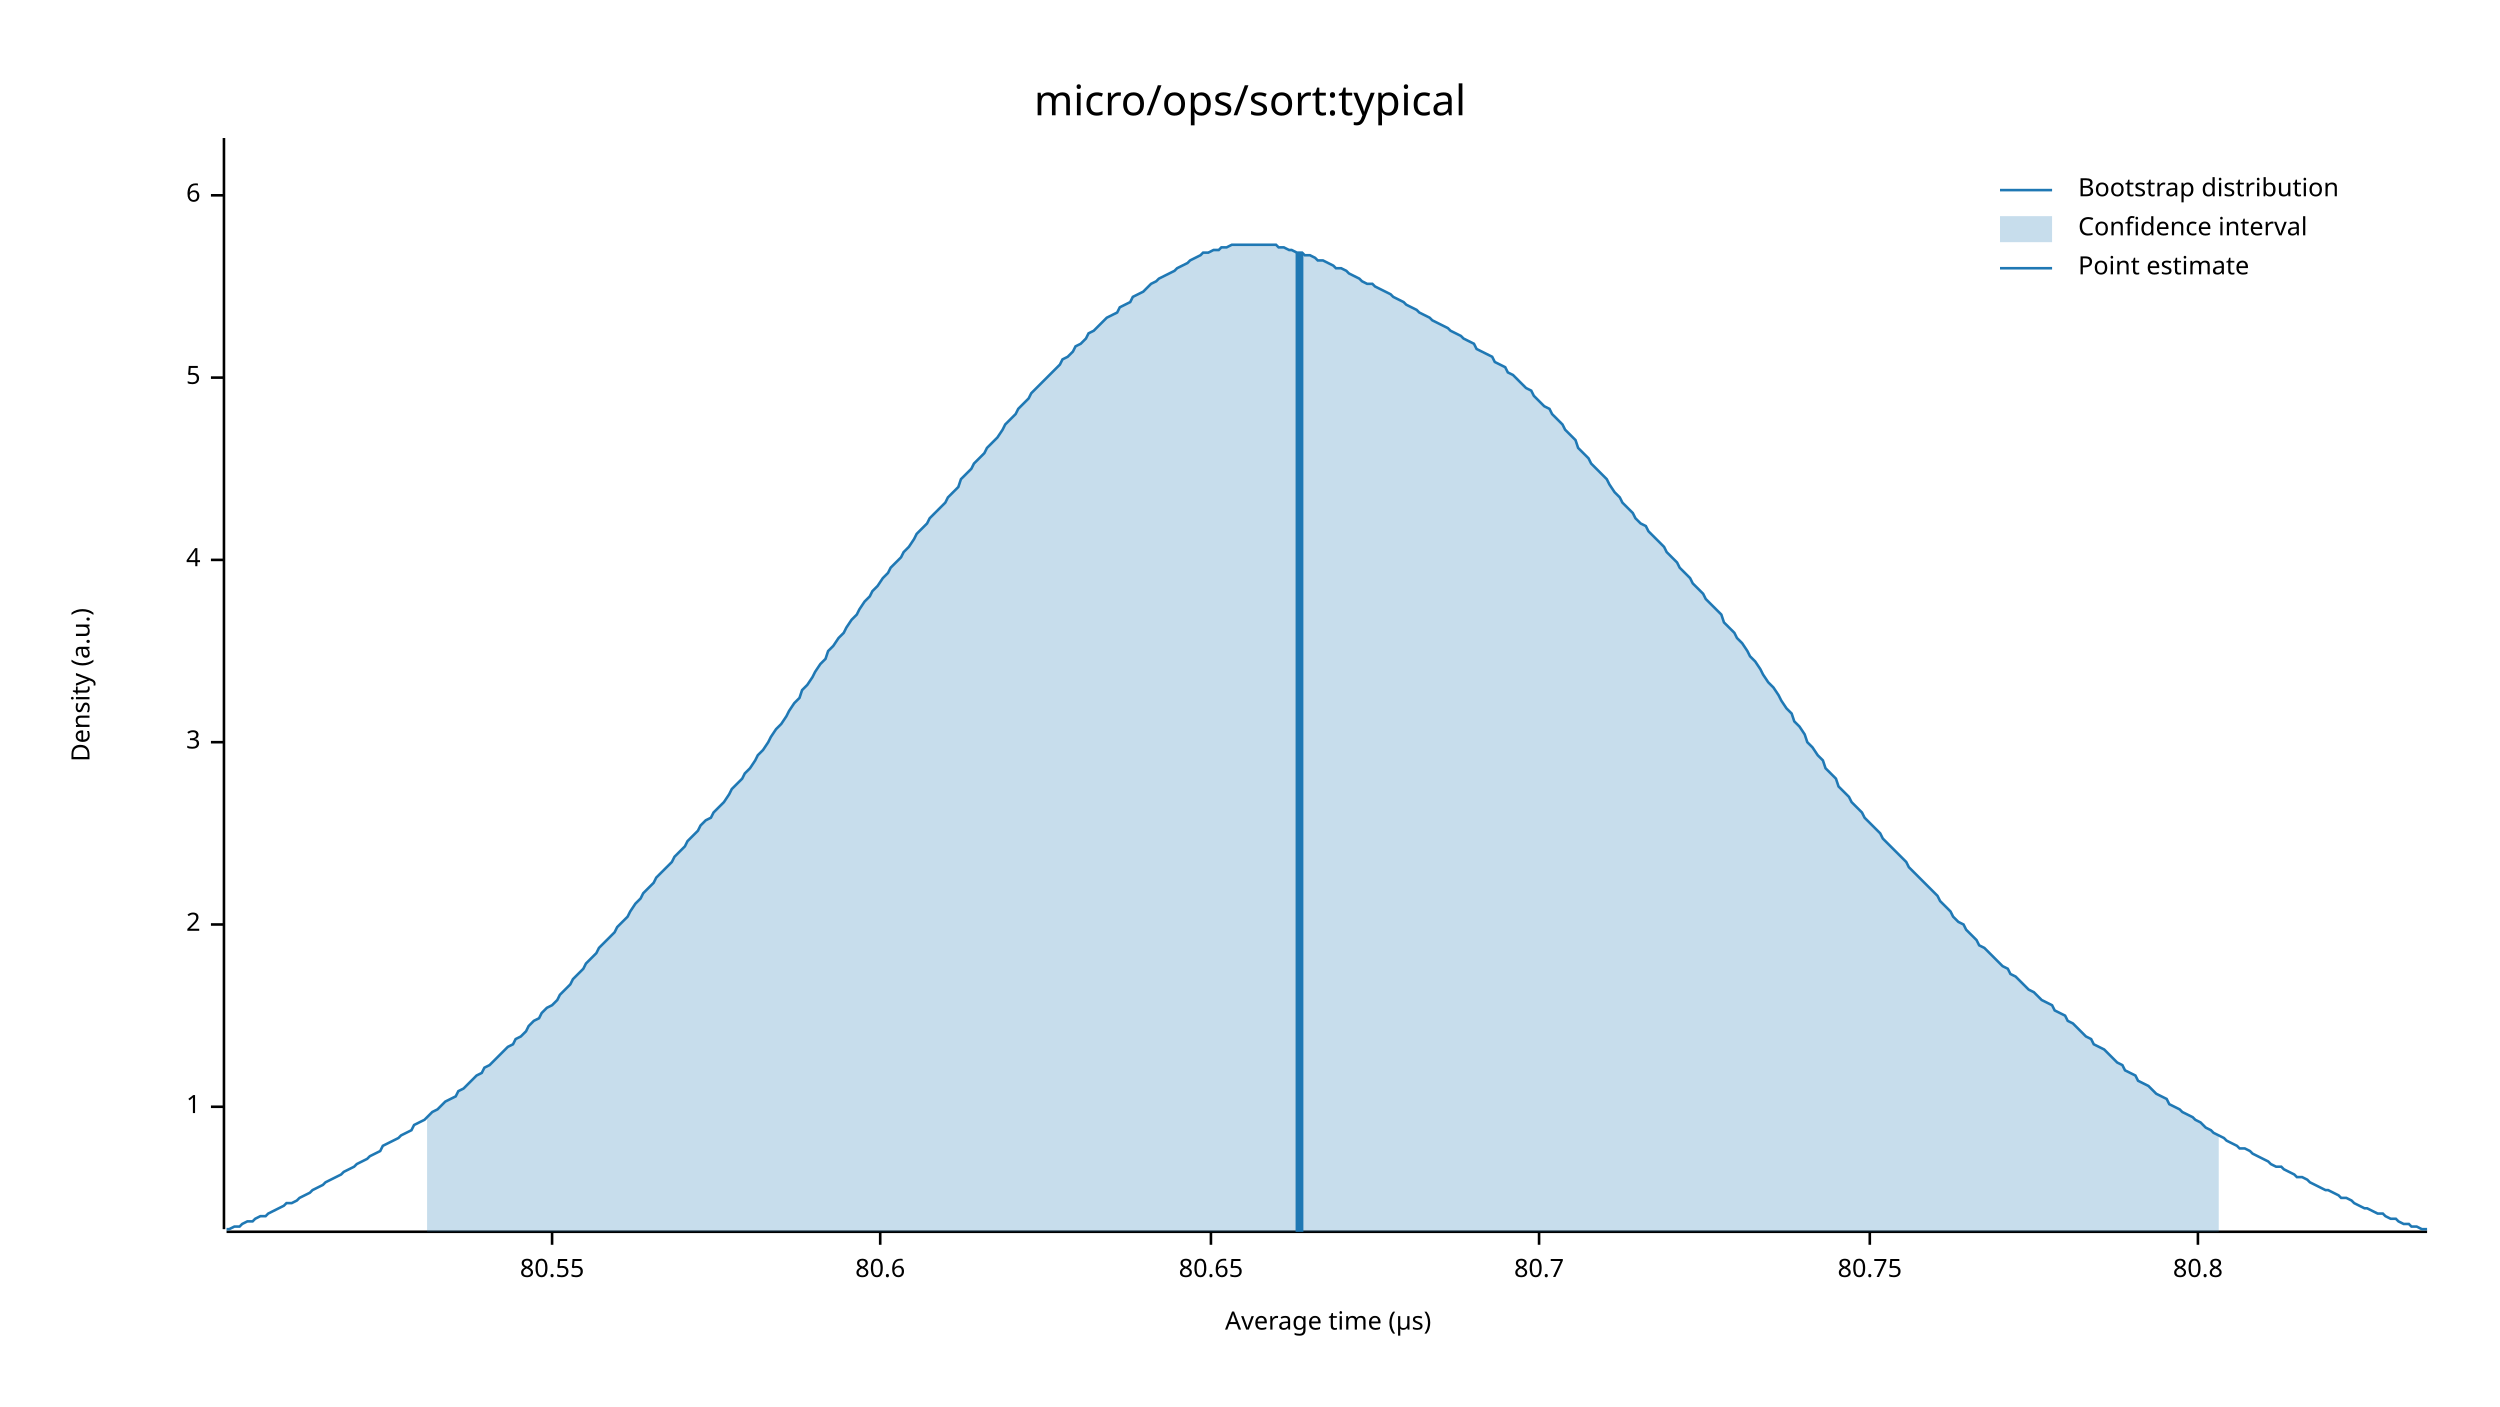
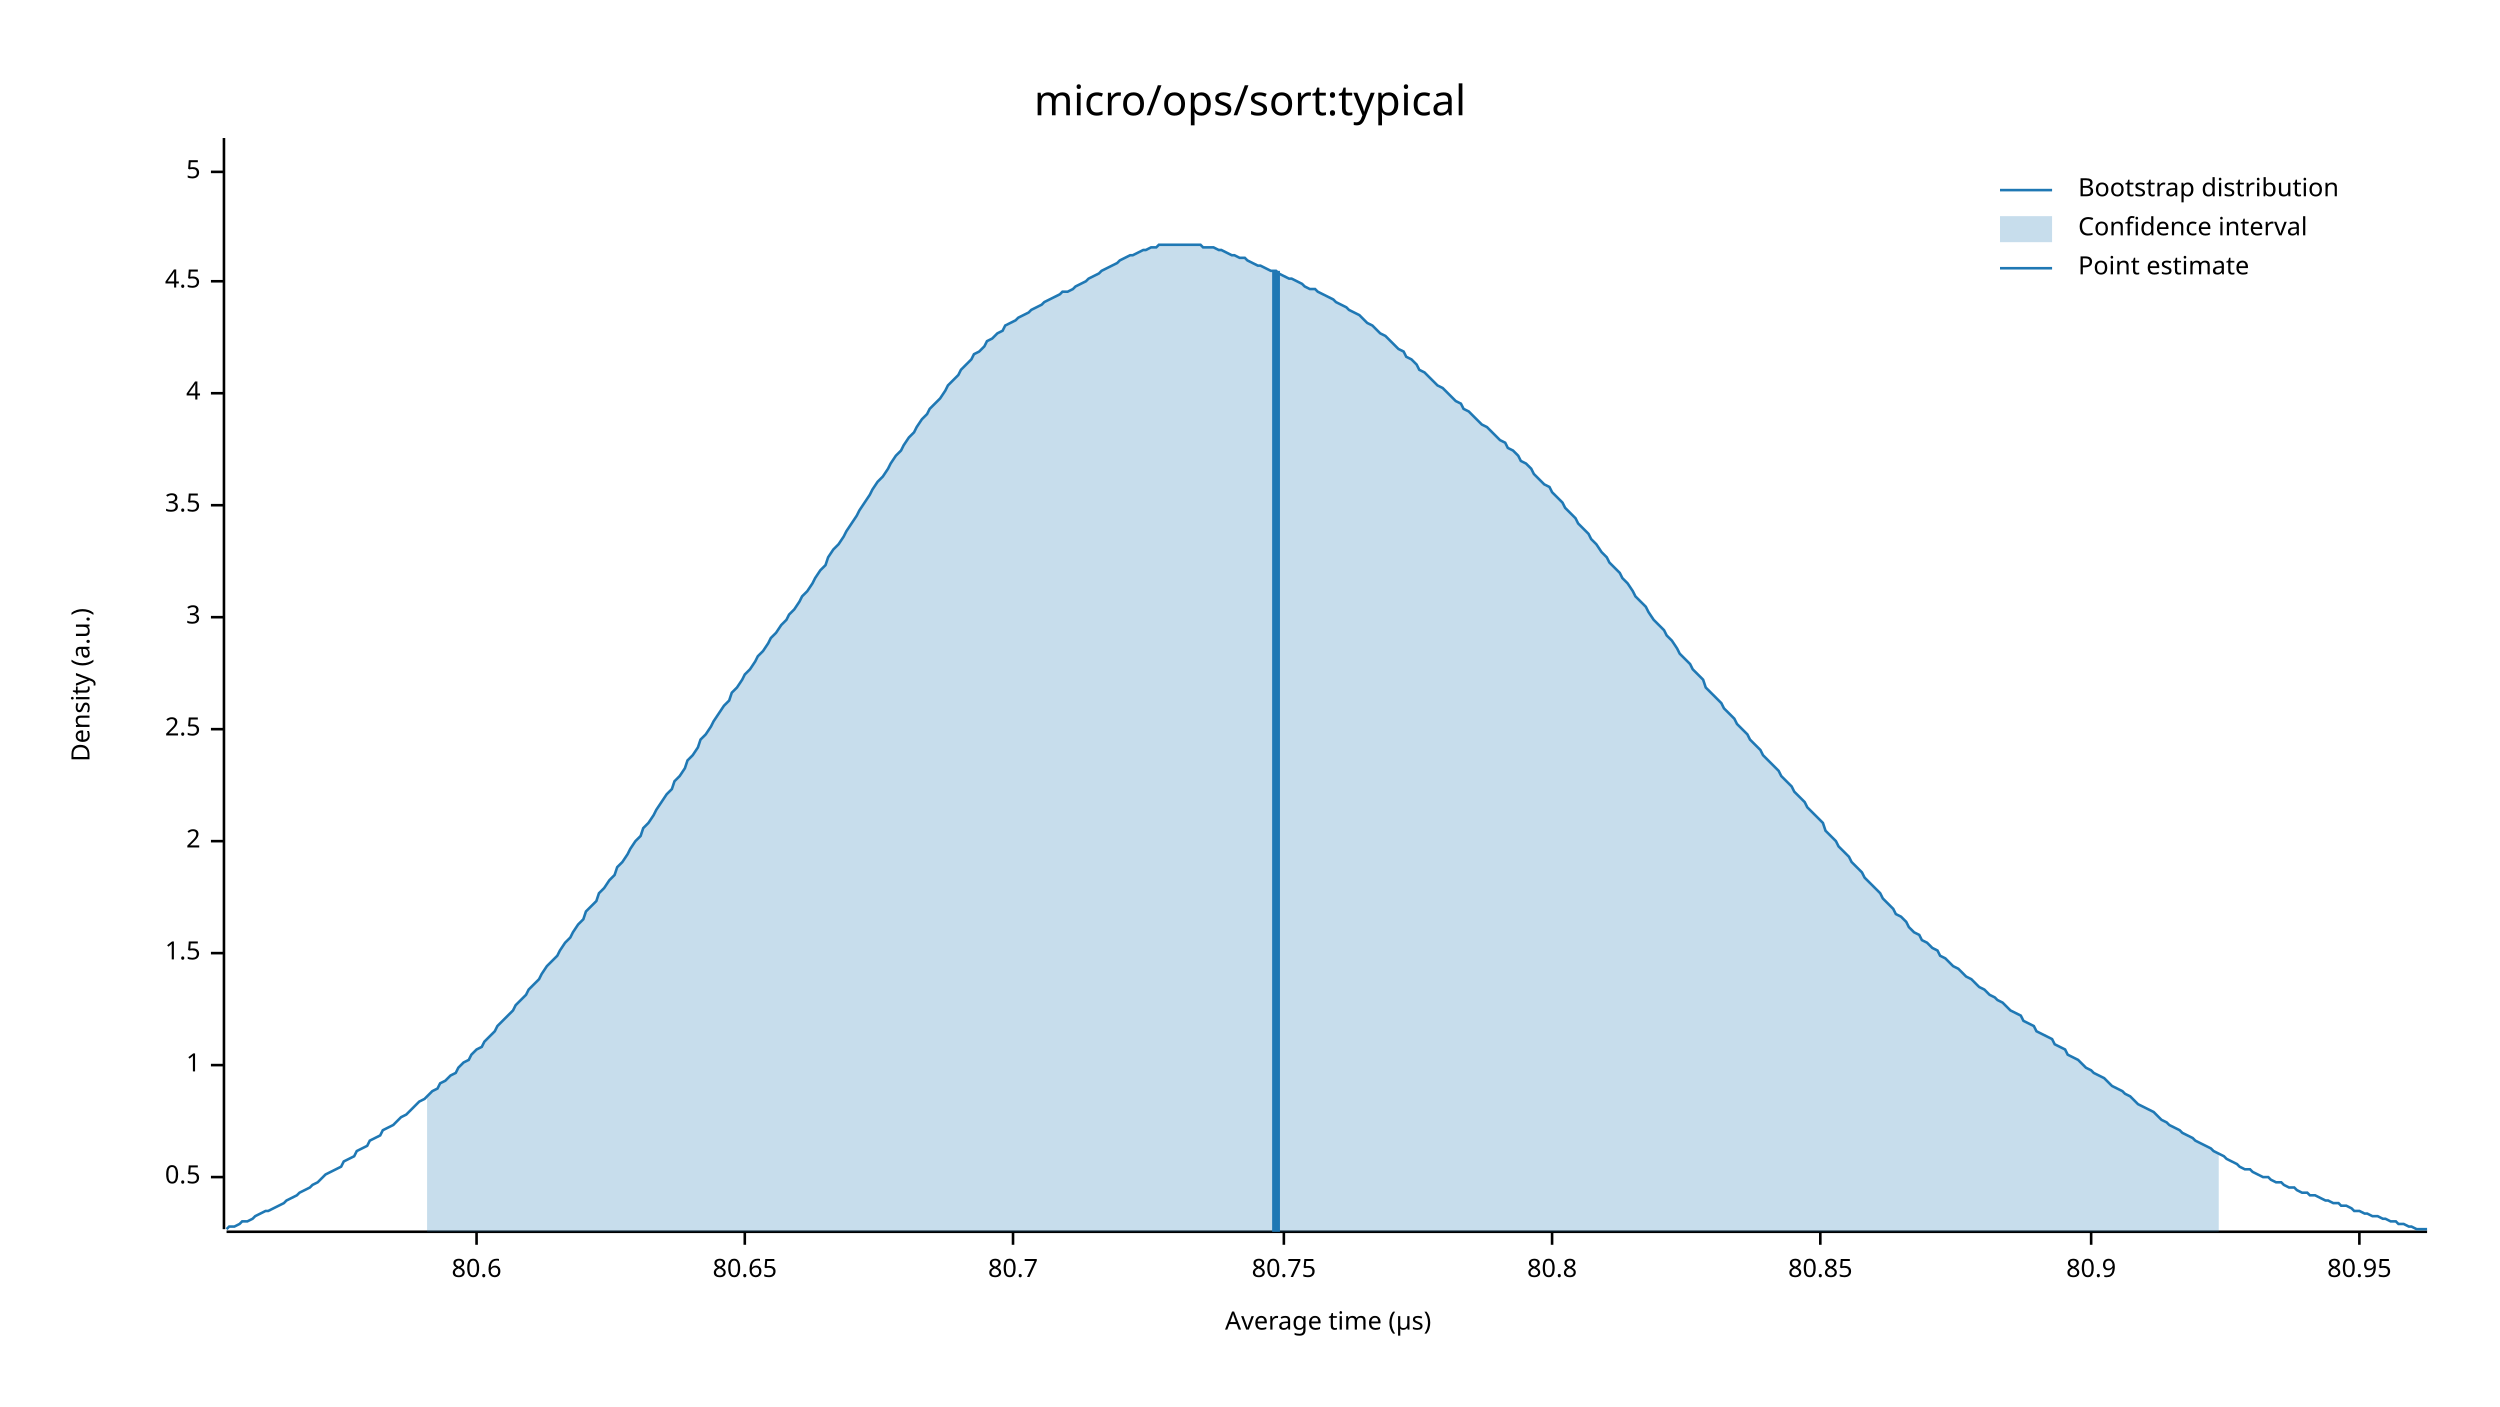
<svg xmlns="http://www.w3.org/2000/svg" width="960" height="540" viewBox="0 0 960 540">
  <text x="480" y="32" dy="0.76em" text-anchor="middle" font-family="sans-serif" font-size="16.129" opacity="1" fill="#000000">
micro/ops/sort:typical
</text>
  <text x="27" y="263" dy="0.76em" text-anchor="middle" font-family="sans-serif" font-size="9.677" opacity="1" fill="#000000" transform="rotate(270, 27, 263)">
Density (a.u.)
</text>
  <text x="510" y="513" dy="-0.5ex" text-anchor="middle" font-family="sans-serif" font-size="9.677" opacity="1" fill="#000000">
Average time (µs)
</text>
  <polyline fill="none" opacity="1" stroke="#000000" stroke-width="1" points="86,53 86,472 " />
-   <text x="77" y="425" dy="0.5ex" text-anchor="end" font-family="sans-serif" font-size="9.677" opacity="1" fill="#000000">
+   <text x="77" y="452" dy="0.5ex" text-anchor="end" font-family="sans-serif" font-size="9.677" opacity="1" fill="#000000">
+ 0.5
+ </text>
+   <polyline fill="none" opacity="1" stroke="#000000" stroke-width="1" points="81,452 86,452 " />
+   <text x="77" y="409" dy="0.5ex" text-anchor="end" font-family="sans-serif" font-size="9.677" opacity="1" fill="#000000">
1
</text>
-   <polyline fill="none" opacity="1" stroke="#000000" stroke-width="1" points="81,425 86,425 " />
-   <text x="77" y="355" dy="0.5ex" text-anchor="end" font-family="sans-serif" font-size="9.677" opacity="1" fill="#000000">
+   <polyline fill="none" opacity="1" stroke="#000000" stroke-width="1" points="81,409 86,409 " />
+   <text x="77" y="366" dy="0.5ex" text-anchor="end" font-family="sans-serif" font-size="9.677" opacity="1" fill="#000000">
+ 1.5
+ </text>
+   <polyline fill="none" opacity="1" stroke="#000000" stroke-width="1" points="81,366 86,366 " />
+   <text x="77" y="323" dy="0.5ex" text-anchor="end" font-family="sans-serif" font-size="9.677" opacity="1" fill="#000000">
2
</text>
-   <polyline fill="none" opacity="1" stroke="#000000" stroke-width="1" points="81,355 86,355 " />
-   <text x="77" y="285" dy="0.5ex" text-anchor="end" font-family="sans-serif" font-size="9.677" opacity="1" fill="#000000">
+   <polyline fill="none" opacity="1" stroke="#000000" stroke-width="1" points="81,323 86,323 " />
+   <text x="77" y="280" dy="0.5ex" text-anchor="end" font-family="sans-serif" font-size="9.677" opacity="1" fill="#000000">
+ 2.5
+ </text>
+   <polyline fill="none" opacity="1" stroke="#000000" stroke-width="1" points="81,280 86,280 " />
+   <text x="77" y="237" dy="0.5ex" text-anchor="end" font-family="sans-serif" font-size="9.677" opacity="1" fill="#000000">
3
</text>
-   <polyline fill="none" opacity="1" stroke="#000000" stroke-width="1" points="81,285 86,285 " />
-   <text x="77" y="215" dy="0.5ex" text-anchor="end" font-family="sans-serif" font-size="9.677" opacity="1" fill="#000000">
+   <polyline fill="none" opacity="1" stroke="#000000" stroke-width="1" points="81,237 86,237 " />
+   <text x="77" y="194" dy="0.5ex" text-anchor="end" font-family="sans-serif" font-size="9.677" opacity="1" fill="#000000">
+ 3.5
+ </text>
+   <polyline fill="none" opacity="1" stroke="#000000" stroke-width="1" points="81,194 86,194 " />
+   <text x="77" y="151" dy="0.5ex" text-anchor="end" font-family="sans-serif" font-size="9.677" opacity="1" fill="#000000">
4
</text>
-   <polyline fill="none" opacity="1" stroke="#000000" stroke-width="1" points="81,215 86,215 " />
-   <text x="77" y="145" dy="0.5ex" text-anchor="end" font-family="sans-serif" font-size="9.677" opacity="1" fill="#000000">
+   <polyline fill="none" opacity="1" stroke="#000000" stroke-width="1" points="81,151 86,151 " />
+   <text x="77" y="108" dy="0.5ex" text-anchor="end" font-family="sans-serif" font-size="9.677" opacity="1" fill="#000000">
+ 4.5
+ </text>
+   <polyline fill="none" opacity="1" stroke="#000000" stroke-width="1" points="81,108 86,108 " />
+   <text x="77" y="66" dy="0.5ex" text-anchor="end" font-family="sans-serif" font-size="9.677" opacity="1" fill="#000000">
5
</text>
-   <polyline fill="none" opacity="1" stroke="#000000" stroke-width="1" points="81,145 86,145 " />
-   <text x="77" y="75" dy="0.5ex" text-anchor="end" font-family="sans-serif" font-size="9.677" opacity="1" fill="#000000">
- 6
- </text>
-   <polyline fill="none" opacity="1" stroke="#000000" stroke-width="1" points="81,75 86,75 " />
+   <polyline fill="none" opacity="1" stroke="#000000" stroke-width="1" points="81,66 86,66 " />
  <polyline fill="none" opacity="1" stroke="#000000" stroke-width="1" points="87,473 932,473 " />
-   <text x="212" y="483" dy="0.76em" text-anchor="middle" font-family="sans-serif" font-size="9.677" opacity="1" fill="#000000">
- 80.55
- </text>
-   <polyline fill="none" opacity="1" stroke="#000000" stroke-width="1" points="212,473 212,478 " />
-   <text x="338" y="483" dy="0.76em" text-anchor="middle" font-family="sans-serif" font-size="9.677" opacity="1" fill="#000000">
+   <text x="183" y="483" dy="0.76em" text-anchor="middle" font-family="sans-serif" font-size="9.677" opacity="1" fill="#000000">
80.6
</text>
-   <polyline fill="none" opacity="1" stroke="#000000" stroke-width="1" points="338,473 338,478 " />
-   <text x="465" y="483" dy="0.76em" text-anchor="middle" font-family="sans-serif" font-size="9.677" opacity="1" fill="#000000">
+   <polyline fill="none" opacity="1" stroke="#000000" stroke-width="1" points="183,473 183,478 " />
+   <text x="286" y="483" dy="0.76em" text-anchor="middle" font-family="sans-serif" font-size="9.677" opacity="1" fill="#000000">
80.65
</text>
-   <polyline fill="none" opacity="1" stroke="#000000" stroke-width="1" points="465,473 465,478 " />
-   <text x="591" y="483" dy="0.76em" text-anchor="middle" font-family="sans-serif" font-size="9.677" opacity="1" fill="#000000">
+   <polyline fill="none" opacity="1" stroke="#000000" stroke-width="1" points="286,473 286,478 " />
+   <text x="389" y="483" dy="0.76em" text-anchor="middle" font-family="sans-serif" font-size="9.677" opacity="1" fill="#000000">
80.7
</text>
-   <polyline fill="none" opacity="1" stroke="#000000" stroke-width="1" points="591,473 591,478 " />
-   <text x="718" y="483" dy="0.76em" text-anchor="middle" font-family="sans-serif" font-size="9.677" opacity="1" fill="#000000">
+   <polyline fill="none" opacity="1" stroke="#000000" stroke-width="1" points="389,473 389,478 " />
+   <text x="493" y="483" dy="0.76em" text-anchor="middle" font-family="sans-serif" font-size="9.677" opacity="1" fill="#000000">
80.75
</text>
-   <polyline fill="none" opacity="1" stroke="#000000" stroke-width="1" points="718,473 718,478 " />
-   <text x="844" y="483" dy="0.76em" text-anchor="middle" font-family="sans-serif" font-size="9.677" opacity="1" fill="#000000">
+   <polyline fill="none" opacity="1" stroke="#000000" stroke-width="1" points="493,473 493,478 " />
+   <text x="596" y="483" dy="0.76em" text-anchor="middle" font-family="sans-serif" font-size="9.677" opacity="1" fill="#000000">
80.8
</text>
-   <polyline fill="none" opacity="1" stroke="#000000" stroke-width="1" points="844,473 844,478 " />
-   <polyline fill="none" opacity="1" stroke="#1F78B4" stroke-width="1" points="87,472 88,472 90,471 92,471 93,470 95,469 97,469 98,468 100,467 102,467 103,466 105,465 107,464 109,463 110,462 112,462 114,461 115,460 117,459 119,458 120,457 122,456 124,455 125,454 127,453 129,452 131,451 132,450 134,449 136,448 137,447 139,446 141,445 142,444 144,443 146,442 147,440 149,439 151,438 153,437 154,436 156,435 158,434 159,432 161,431 163,430 164,429 166,427 168,426 169,425 171,423 173,422 175,421 176,419 178,418 180,416 181,415 183,413 185,412 186,410 188,409 190,407 191,406 193,404 195,402 197,401 198,399 200,398 202,396 203,394 205,392 207,391 208,389 210,387 212,386 214,384 215,382 217,380 219,378 220,376 222,374 224,372 225,370 227,368 229,366 230,364 232,362 234,360 236,358 237,356 239,354 241,352 242,350 244,347 246,345 247,343 249,341 251,339 252,337 254,335 256,333 258,331 259,329 261,327 263,325 264,323 266,321 268,319 269,317 271,315 273,314 274,312 276,310 278,308 280,305 281,303 283,301 285,299 286,297 288,295 290,292 291,290 293,288 295,285 296,283 298,280 300,278 302,275 303,273 305,270 307,268 308,265 310,263 312,260 313,258 315,255 317,253 318,250 320,248 322,245 324,243 325,241 327,238 329,236 330,234 332,231 334,229 335,227 337,225 339,222 341,220 342,218 344,216 346,214 347,212 349,210 351,207 352,205 354,203 356,201 357,199 359,197 361,195 363,193 364,191 366,189 368,187 369,184 371,182 373,180 374,178 376,176 378,174 379,172 381,170 383,168 385,165 386,163 388,161 390,159 391,157 393,155 395,153 396,151 398,149 400,147 401,146 403,144 405,142 407,140 408,138 410,137 412,135 413,133 415,132 417,130 418,128 420,127 422,125 423,124 425,122 427,121 429,120 430,118 432,117 434,116 435,114 437,113 439,112 440,111 442,109 444,108 445,107 447,106 449,105 451,104 452,103 454,102 456,101 457,100 459,99 461,98 462,97 464,97 466,96 468,96 469,95 471,95 473,94 474,94 476,94 478,94 479,94 481,94 483,94 484,94 486,94 488,94 490,94 491,95 493,95 495,96 496,96 498,97 500,97 501,98 503,98 505,99 506,100 508,100 510,101 512,102 513,103 515,103 517,104 518,105 520,106 522,107 523,108 525,109 527,109 528,110 530,111 532,112 534,113 535,114 537,115 539,116 540,117 542,118 544,119 545,120 547,121 549,122 550,123 552,124 554,125 556,126 557,127 559,128 561,129 562,130 564,131 566,132 567,134 569,135 571,136 573,137 574,139 576,140 578,141 579,143 581,144 583,146 584,147 586,149 588,150 589,152 591,154 593,156 595,157 596,159 598,161 600,163 601,165 603,167 605,169 606,172 608,174 610,176 611,178 613,180 615,182 617,184 618,186 620,189 622,191 623,193 625,195 627,197 628,199 630,201 632,202 633,204 635,206 637,208 639,210 640,212 642,214 644,216 645,218 647,220 649,222 650,224 652,226 654,228 655,230 657,232 659,234 661,236 662,239 664,241 666,243 667,245 669,247 671,250 672,252 674,254 676,257 677,259 679,262 681,264 683,267 684,269 686,272 688,274 689,277 691,279 693,282 694,285 696,287 698,290 700,292 701,295 703,297 705,299 706,302 708,304 710,306 711,308 713,310 715,312 716,314 718,316 720,318 722,320 723,322 725,324 727,326 728,327 730,329 732,331 733,333 735,335 737,337 738,338 740,340 742,342 744,344 745,346 747,348 749,350 750,352 752,354 754,355 755,357 757,359 759,361 760,363 762,364 764,366 766,368 767,369 769,371 771,372 772,374 774,375 776,377 777,378 779,380 781,381 782,382 784,384 786,385 788,386 789,388 791,389 793,390 794,392 796,393 798,395 799,396 801,398 803,399 804,401 806,402 808,403 810,405 811,406 813,408 815,409 816,411 818,412 820,413 821,415 823,416 825,417 827,419 828,420 830,421 832,422 833,424 835,425 837,426 838,427 840,428 842,429 843,430 845,431 847,433 849,434 850,435 852,436 854,437 855,438 857,439 859,440 860,441 862,441 864,442 865,443 867,444 869,445 871,446 872,447 874,448 876,448 877,449 879,450 881,451 882,452 884,452 886,453 887,454 889,455 891,456 893,457 894,457 896,458 898,459 899,460 901,460 903,461 904,462 906,463 908,464 909,464 911,465 913,466 915,466 916,467 918,468 920,468 921,469 923,470 925,470 926,471 928,471 930,472 932,472 " />
-   <polygon opacity="0.25" fill="#1F78B4" points="164,429 166,427 168,426 169,425 171,423 173,422 175,421 176,419 178,418 180,416 181,415 183,413 185,412 186,410 188,409 190,407 191,406 193,404 195,402 197,401 198,399 200,398 202,396 203,394 205,392 207,391 208,389 210,387 212,386 214,384 215,382 217,380 219,378 220,376 222,374 224,372 225,370 227,368 229,366 230,364 232,362 234,360 236,358 237,356 239,354 241,352 242,350 244,347 246,345 247,343 249,341 251,339 252,337 254,335 256,333 258,331 259,329 261,327 263,325 264,323 266,321 268,319 269,317 271,315 273,314 274,312 276,310 278,308 280,305 281,303 283,301 285,299 286,297 288,295 290,292 291,290 293,288 295,285 296,283 298,280 300,278 302,275 303,273 305,270 307,268 308,265 310,263 312,260 313,258 315,255 317,253 318,250 320,248 322,245 324,243 325,241 327,238 329,236 330,234 332,231 334,229 335,227 337,225 339,222 341,220 342,218 344,216 346,214 347,212 349,210 351,207 352,205 354,203 356,201 357,199 359,197 361,195 363,193 364,191 366,189 368,187 369,184 371,182 373,180 374,178 376,176 378,174 379,172 381,170 383,168 385,165 386,163 388,161 390,159 391,157 393,155 395,153 396,151 398,149 400,147 401,146 403,144 405,142 407,140 408,138 410,137 412,135 413,133 415,132 417,130 418,128 420,127 422,125 423,124 425,122 427,121 429,120 430,118 432,117 434,116 435,114 437,113 439,112 440,111 442,109 444,108 445,107 447,106 449,105 451,104 452,103 454,102 456,101 457,100 459,99 461,98 462,97 464,97 466,96 468,96 469,95 471,95 473,94 474,94 476,94 478,94 479,94 481,94 483,94 484,94 486,94 488,94 490,94 491,95 493,95 495,96 496,96 498,97 500,97 501,98 503,98 505,99 506,100 508,100 510,101 512,102 513,103 515,103 517,104 518,105 520,106 522,107 523,108 525,109 527,109 528,110 530,111 532,112 534,113 535,114 537,115 539,116 540,117 542,118 544,119 545,120 547,121 549,122 550,123 552,124 554,125 556,126 557,127 559,128 561,129 562,130 564,131 566,132 567,134 569,135 571,136 573,137 574,139 576,140 578,141 579,143 581,144 583,146 584,147 586,149 588,150 589,152 591,154 593,156 595,157 596,159 598,161 600,163 601,165 603,167 605,169 606,172 608,174 610,176 611,178 613,180 615,182 617,184 618,186 620,189 622,191 623,193 625,195 627,197 628,199 630,201 632,202 633,204 635,206 637,208 639,210 640,212 642,214 644,216 645,218 647,220 649,222 650,224 652,226 654,228 655,230 657,232 659,234 661,236 662,239 664,241 666,243 667,245 669,247 671,250 672,252 674,254 676,257 677,259 679,262 681,264 683,267 684,269 686,272 688,274 689,277 691,279 693,282 694,285 696,287 698,290 700,292 701,295 703,297 705,299 706,302 708,304 710,306 711,308 713,310 715,312 716,314 718,316 720,318 722,320 723,322 725,324 727,326 728,327 730,329 732,331 733,333 735,335 737,337 738,338 740,340 742,342 744,344 745,346 747,348 749,350 750,352 752,354 754,355 755,357 757,359 759,361 760,363 762,364 764,366 766,368 767,369 769,371 771,372 772,374 774,375 776,377 777,378 779,380 781,381 782,382 784,384 786,385 788,386 789,388 791,389 793,390 794,392 796,393 798,395 799,396 801,398 803,399 804,401 806,402 808,403 810,405 811,406 813,408 815,409 816,411 818,412 820,413 821,415 823,416 825,417 827,419 828,420 830,421 832,422 833,424 835,425 837,426 838,427 840,428 842,429 843,430 845,431 847,433 849,434 850,435 852,436 852,473 164,473 " />
-   <polyline fill="none" opacity="1" stroke="#1F78B4" stroke-width="3" points="499,473 499,97 " />
+   <polyline fill="none" opacity="1" stroke="#000000" stroke-width="1" points="596,473 596,478 " />
+   <text x="699" y="483" dy="0.76em" text-anchor="middle" font-family="sans-serif" font-size="9.677" opacity="1" fill="#000000">
+ 80.85
+ </text>
+   <polyline fill="none" opacity="1" stroke="#000000" stroke-width="1" points="699,473 699,478 " />
+   <text x="803" y="483" dy="0.76em" text-anchor="middle" font-family="sans-serif" font-size="9.677" opacity="1" fill="#000000">
+ 80.9
+ </text>
+   <polyline fill="none" opacity="1" stroke="#000000" stroke-width="1" points="803,473 803,478 " />
+   <text x="906" y="483" dy="0.76em" text-anchor="middle" font-family="sans-serif" font-size="9.677" opacity="1" fill="#000000">
+ 80.95
+ </text>
+   <polyline fill="none" opacity="1" stroke="#000000" stroke-width="1" points="906,473 906,478 " />
+   <polyline fill="none" opacity="1" stroke="#1F78B4" stroke-width="1" points="87,472 88,471 90,471 92,470 93,469 95,469 97,468 98,467 100,466 102,465 103,465 105,464 107,463 109,462 110,461 112,460 114,459 115,458 117,457 119,456 120,455 122,454 124,452 125,451 127,450 129,449 131,448 132,446 134,445 136,444 137,442 139,441 141,440 142,438 144,437 146,436 147,434 149,433 151,432 153,430 154,429 156,428 158,426 159,425 161,423 163,422 164,421 166,419 168,418 169,416 171,415 173,413 175,412 176,410 178,408 180,407 181,405 183,403 185,402 186,400 188,398 190,396 191,394 193,392 195,390 197,388 198,386 200,384 202,382 203,380 205,378 207,376 208,374 210,371 212,369 214,367 215,365 217,362 219,360 220,358 222,355 224,353 225,350 227,348 229,346 230,343 232,341 234,338 236,336 237,333 239,331 241,328 242,326 244,323 246,321 247,318 249,316 251,313 252,311 254,308 256,305 258,303 259,300 261,298 263,295 264,292 266,290 268,287 269,284 271,282 273,279 274,277 276,274 278,271 280,269 281,266 283,264 285,261 286,259 288,257 290,254 291,252 293,250 295,247 296,245 298,243 300,240 302,238 303,236 305,234 307,231 308,229 310,227 312,224 313,222 315,219 317,217 318,214 320,211 322,209 324,206 325,204 327,201 329,198 330,196 332,193 334,190 335,188 337,185 339,183 341,180 342,178 344,175 346,173 347,171 349,168 351,166 352,164 354,161 356,159 357,157 359,155 361,153 363,150 364,148 366,146 368,144 369,142 371,140 373,138 374,136 376,135 378,133 379,131 381,130 383,128 385,127 386,125 388,124 390,123 391,122 393,121 395,120 396,119 398,118 400,117 401,116 403,115 405,114 407,113 408,112 410,112 412,111 413,110 415,109 417,108 418,107 420,106 422,105 423,104 425,103 427,102 429,101 430,100 432,99 434,98 435,98 437,97 439,96 440,96 442,95 444,95 445,94 447,94 449,94 451,94 452,94 454,94 456,94 457,94 459,94 461,94 462,95 464,95 466,95 468,96 469,96 471,97 473,98 474,98 476,99 478,99 479,100 481,101 483,102 484,102 486,103 488,104 490,104 491,105 493,106 495,107 496,107 498,108 500,109 501,110 503,111 505,111 506,112 508,113 510,114 512,115 513,116 515,117 517,118 518,119 520,120 522,121 523,122 525,124 527,125 528,126 530,128 532,129 534,131 535,132 537,134 539,135 540,137 542,138 544,140 545,142 547,143 549,145 550,146 552,148 554,149 556,151 557,152 559,154 561,155 562,157 564,158 566,160 567,161 569,163 571,164 573,166 574,167 576,169 578,170 579,172 581,173 583,175 584,177 586,178 588,180 589,182 591,184 593,186 595,187 596,189 598,191 600,193 601,195 603,197 605,199 606,201 608,203 610,205 611,207 613,209 615,212 617,214 618,216 620,218 622,220 623,222 625,224 627,227 628,229 630,231 632,233 633,235 635,238 637,240 639,242 640,244 642,246 644,249 645,251 647,253 649,255 650,257 652,259 654,261 655,264 657,266 659,268 661,270 662,272 664,274 666,276 667,278 669,280 671,282 672,284 674,286 676,288 677,290 679,292 681,294 683,296 684,298 686,300 688,302 689,304 691,306 693,308 694,310 696,312 698,314 700,316 701,319 703,321 705,323 706,325 708,327 710,329 711,331 713,333 715,335 716,337 718,339 720,341 722,343 723,345 725,347 727,349 728,351 730,352 732,354 733,356 735,358 737,359 738,361 740,362 742,364 744,365 745,367 747,368 749,370 750,371 752,372 754,374 755,375 757,376 759,378 760,379 762,380 764,382 766,383 767,384 769,385 771,387 772,388 774,389 776,390 777,392 779,393 781,394 782,396 784,397 786,398 788,399 789,401 791,402 793,403 794,405 796,406 798,407 799,408 801,410 803,411 804,412 806,413 808,414 810,416 811,417 813,418 815,419 816,420 818,421 820,423 821,424 823,425 825,426 827,427 828,428 830,430 832,431 833,432 835,433 837,434 838,435 840,436 842,437 843,438 845,439 847,440 849,441 850,442 852,443 854,444 855,445 857,446 859,447 860,448 862,449 864,449 865,450 867,451 869,452 871,452 872,453 874,454 876,454 877,455 879,456 881,456 882,457 884,458 886,458 887,459 889,459 891,460 893,461 894,461 896,462 898,462 899,463 901,463 903,464 904,465 906,465 908,466 909,466 911,467 913,467 915,468 916,468 918,469 920,469 921,470 923,470 925,471 926,471 928,472 930,472 932,472 " />
+   <polygon opacity="0.25" fill="#1F78B4" points="164,421 166,419 168,418 169,416 171,415 173,413 175,412 176,410 178,408 180,407 181,405 183,403 185,402 186,400 188,398 190,396 191,394 193,392 195,390 197,388 198,386 200,384 202,382 203,380 205,378 207,376 208,374 210,371 212,369 214,367 215,365 217,362 219,360 220,358 222,355 224,353 225,350 227,348 229,346 230,343 232,341 234,338 236,336 237,333 239,331 241,328 242,326 244,323 246,321 247,318 249,316 251,313 252,311 254,308 256,305 258,303 259,300 261,298 263,295 264,292 266,290 268,287 269,284 271,282 273,279 274,277 276,274 278,271 280,269 281,266 283,264 285,261 286,259 288,257 290,254 291,252 293,250 295,247 296,245 298,243 300,240 302,238 303,236 305,234 307,231 308,229 310,227 312,224 313,222 315,219 317,217 318,214 320,211 322,209 324,206 325,204 327,201 329,198 330,196 332,193 334,190 335,188 337,185 339,183 341,180 342,178 344,175 346,173 347,171 349,168 351,166 352,164 354,161 356,159 357,157 359,155 361,153 363,150 364,148 366,146 368,144 369,142 371,140 373,138 374,136 376,135 378,133 379,131 381,130 383,128 385,127 386,125 388,124 390,123 391,122 393,121 395,120 396,119 398,118 400,117 401,116 403,115 405,114 407,113 408,112 410,112 412,111 413,110 415,109 417,108 418,107 420,106 422,105 423,104 425,103 427,102 429,101 430,100 432,99 434,98 435,98 437,97 439,96 440,96 442,95 444,95 445,94 447,94 449,94 451,94 452,94 454,94 456,94 457,94 459,94 461,94 462,95 464,95 466,95 468,96 469,96 471,97 473,98 474,98 476,99 478,99 479,100 481,101 483,102 484,102 486,103 488,104 490,104 491,105 493,106 495,107 496,107 498,108 500,109 501,110 503,111 505,111 506,112 508,113 510,114 512,115 513,116 515,117 517,118 518,119 520,120 522,121 523,122 525,124 527,125 528,126 530,128 532,129 534,131 535,132 537,134 539,135 540,137 542,138 544,140 545,142 547,143 549,145 550,146 552,148 554,149 556,151 557,152 559,154 561,155 562,157 564,158 566,160 567,161 569,163 571,164 573,166 574,167 576,169 578,170 579,172 581,173 583,175 584,177 586,178 588,180 589,182 591,184 593,186 595,187 596,189 598,191 600,193 601,195 603,197 605,199 606,201 608,203 610,205 611,207 613,209 615,212 617,214 618,216 620,218 622,220 623,222 625,224 627,227 628,229 630,231 632,233 633,235 635,238 637,240 639,242 640,244 642,246 644,249 645,251 647,253 649,255 650,257 652,259 654,261 655,264 657,266 659,268 661,270 662,272 664,274 666,276 667,278 669,280 671,282 672,284 674,286 676,288 677,290 679,292 681,294 683,296 684,298 686,300 688,302 689,304 691,306 693,308 694,310 696,312 698,314 700,316 701,319 703,321 705,323 706,325 708,327 710,329 711,331 713,333 715,335 716,337 718,339 720,341 722,343 723,345 725,347 727,349 728,351 730,352 732,354 733,356 735,358 737,359 738,361 740,362 742,364 744,365 745,367 747,368 749,370 750,371 752,372 754,374 755,375 757,376 759,378 760,379 762,380 764,382 766,383 767,384 769,385 771,387 772,388 774,389 776,390 777,392 779,393 781,394 782,396 784,397 786,398 788,399 789,401 791,402 793,403 794,405 796,406 798,407 799,408 801,410 803,411 804,412 806,413 808,414 810,416 811,417 813,418 815,419 816,420 818,421 820,423 821,424 823,425 825,426 827,427 828,428 830,430 832,431 833,432 835,433 837,434 838,435 840,436 842,437 843,438 845,439 847,440 849,441 850,442 852,443 852,473 164,473 " />
+   <polyline fill="none" opacity="1" stroke="#1F78B4" stroke-width="3" points="490,473 490,104 " />
  <text x="798" y="68" dy="0.76em" text-anchor="start" font-family="sans-serif" font-size="9.677" opacity="1" fill="#000000">
Bootstrap distribution
</text>
  <text x="798" y="83" dy="0.76em" text-anchor="start" font-family="sans-serif" font-size="9.677" opacity="1" fill="#000000">
Confidence interval
</text>
  <text x="798" y="98" dy="0.76em" text-anchor="start" font-family="sans-serif" font-size="9.677" opacity="1" fill="#000000">
Point estimate
</text>
  <polyline fill="none" opacity="1" stroke="#1F78B4" stroke-width="1" points="768,73 788,73 " />
  <rect x="768" y="83" width="20" height="10" opacity="0.25" fill="#1F78B4" stroke="none" />
  <polyline fill="none" opacity="1" stroke="#1F78B4" stroke-width="1" points="768,103 788,103 " />
</svg>
